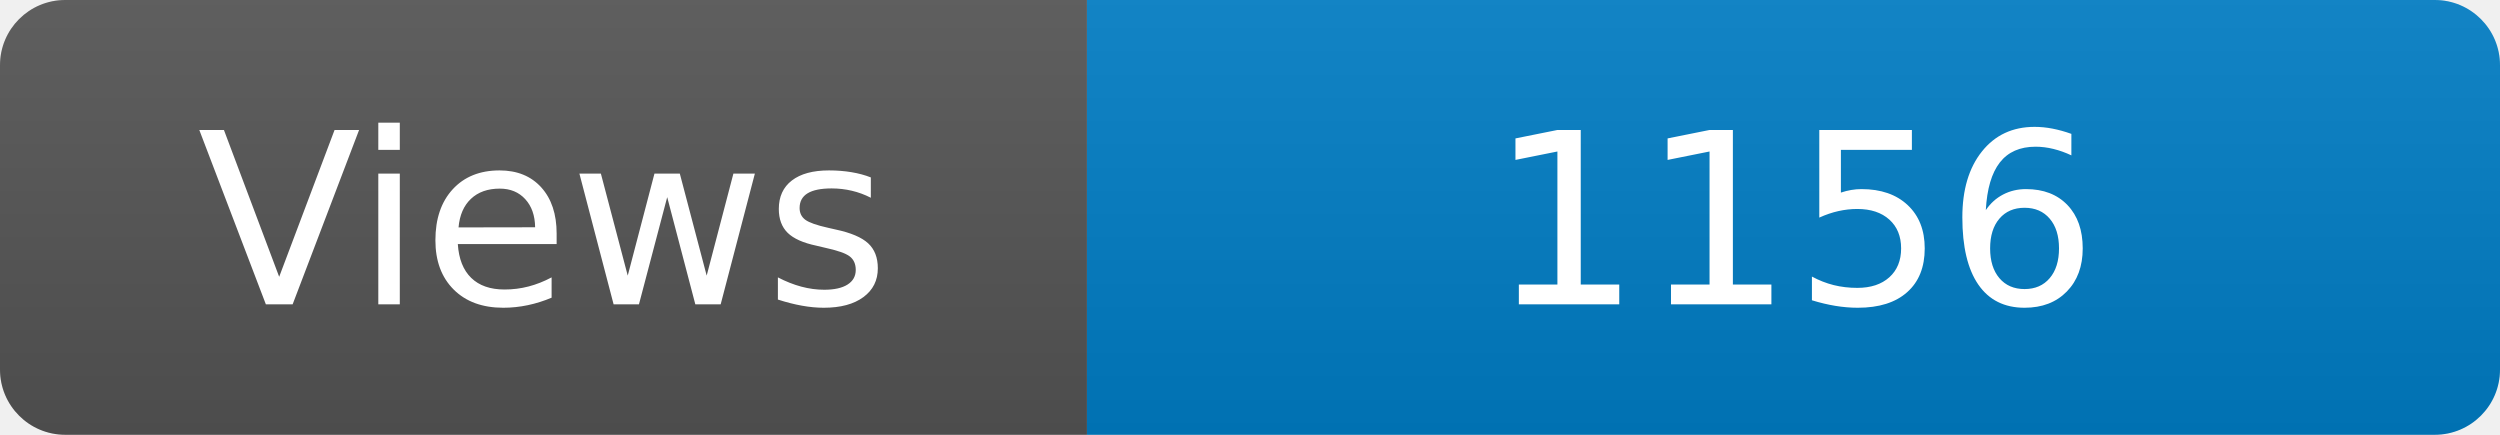
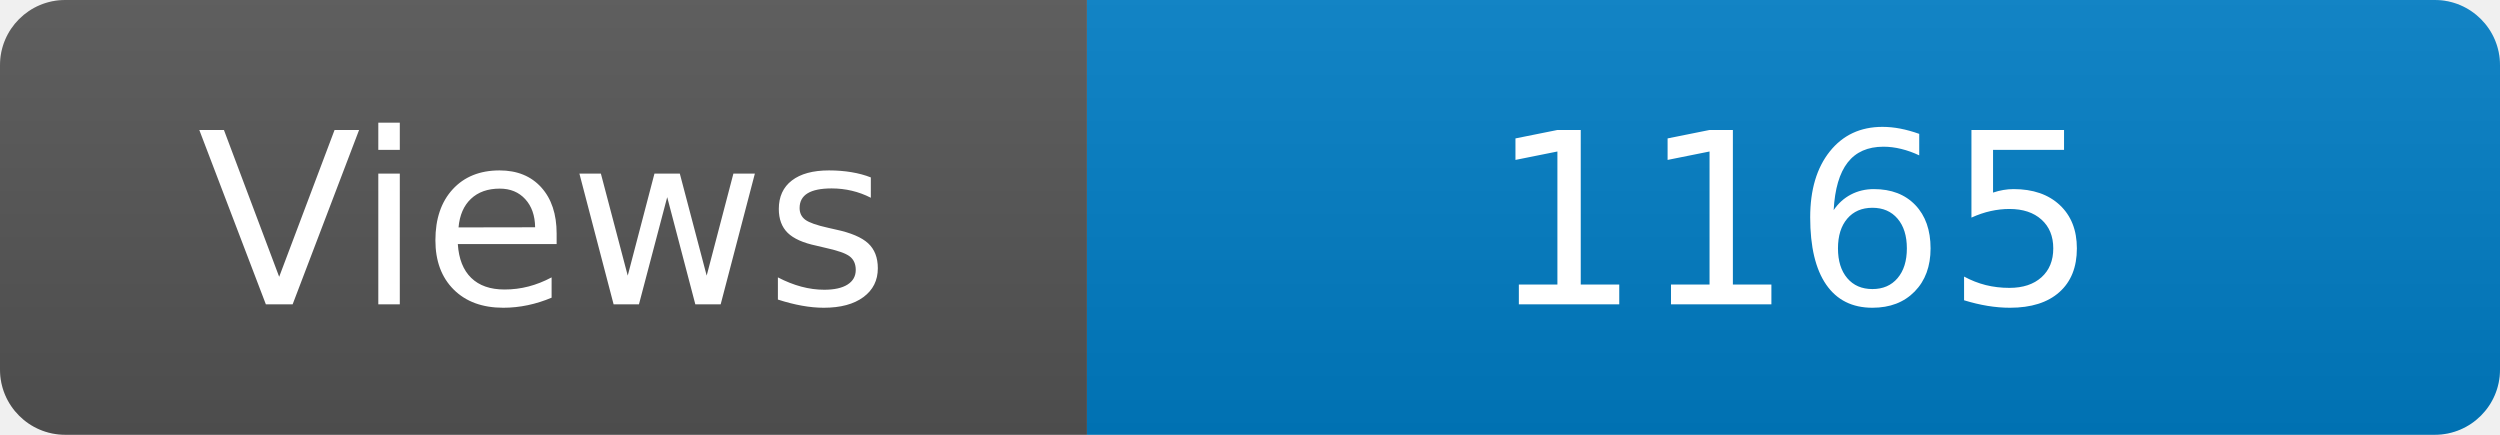
<svg xmlns="http://www.w3.org/2000/svg" width="115" height="20" role="img" aria-label="Maintained?: yes">
  <linearGradient id="s" x2="0" y2="100%">
    <stop offset="0" stop-color="#bbb" stop-opacity=".1" />
    <stop offset="1" stop-opacity=".1" />
  </linearGradient>
  <clipPath id="r">
    <rect width="115" height="20" rx="3" fill="#fff" />
  </clipPath>
  <g clip-path="url(#r)">
    <rect width="50" height="20" fill="#555" />
    <rect x="50" width="160" height="20" fill="#007ec6" />
    <rect width="115" height="20" fill="url(#s)" />
  </g>
  <g fill="#fff" text-anchor="middle" font-family="Verdana,Geneva,DejaVu Sans,sans-serif" font-size="110">
    <text x="250" y="140" transform="scale(.1)" fill="#fff">Views</text>
-     <text x="825" y="140" transform="scale(.1)" fill="#fff">1156</text>
+     <text x="825" y="140" transform="scale(.1)" fill="#fff">1165</text>
  </g>
</svg>
